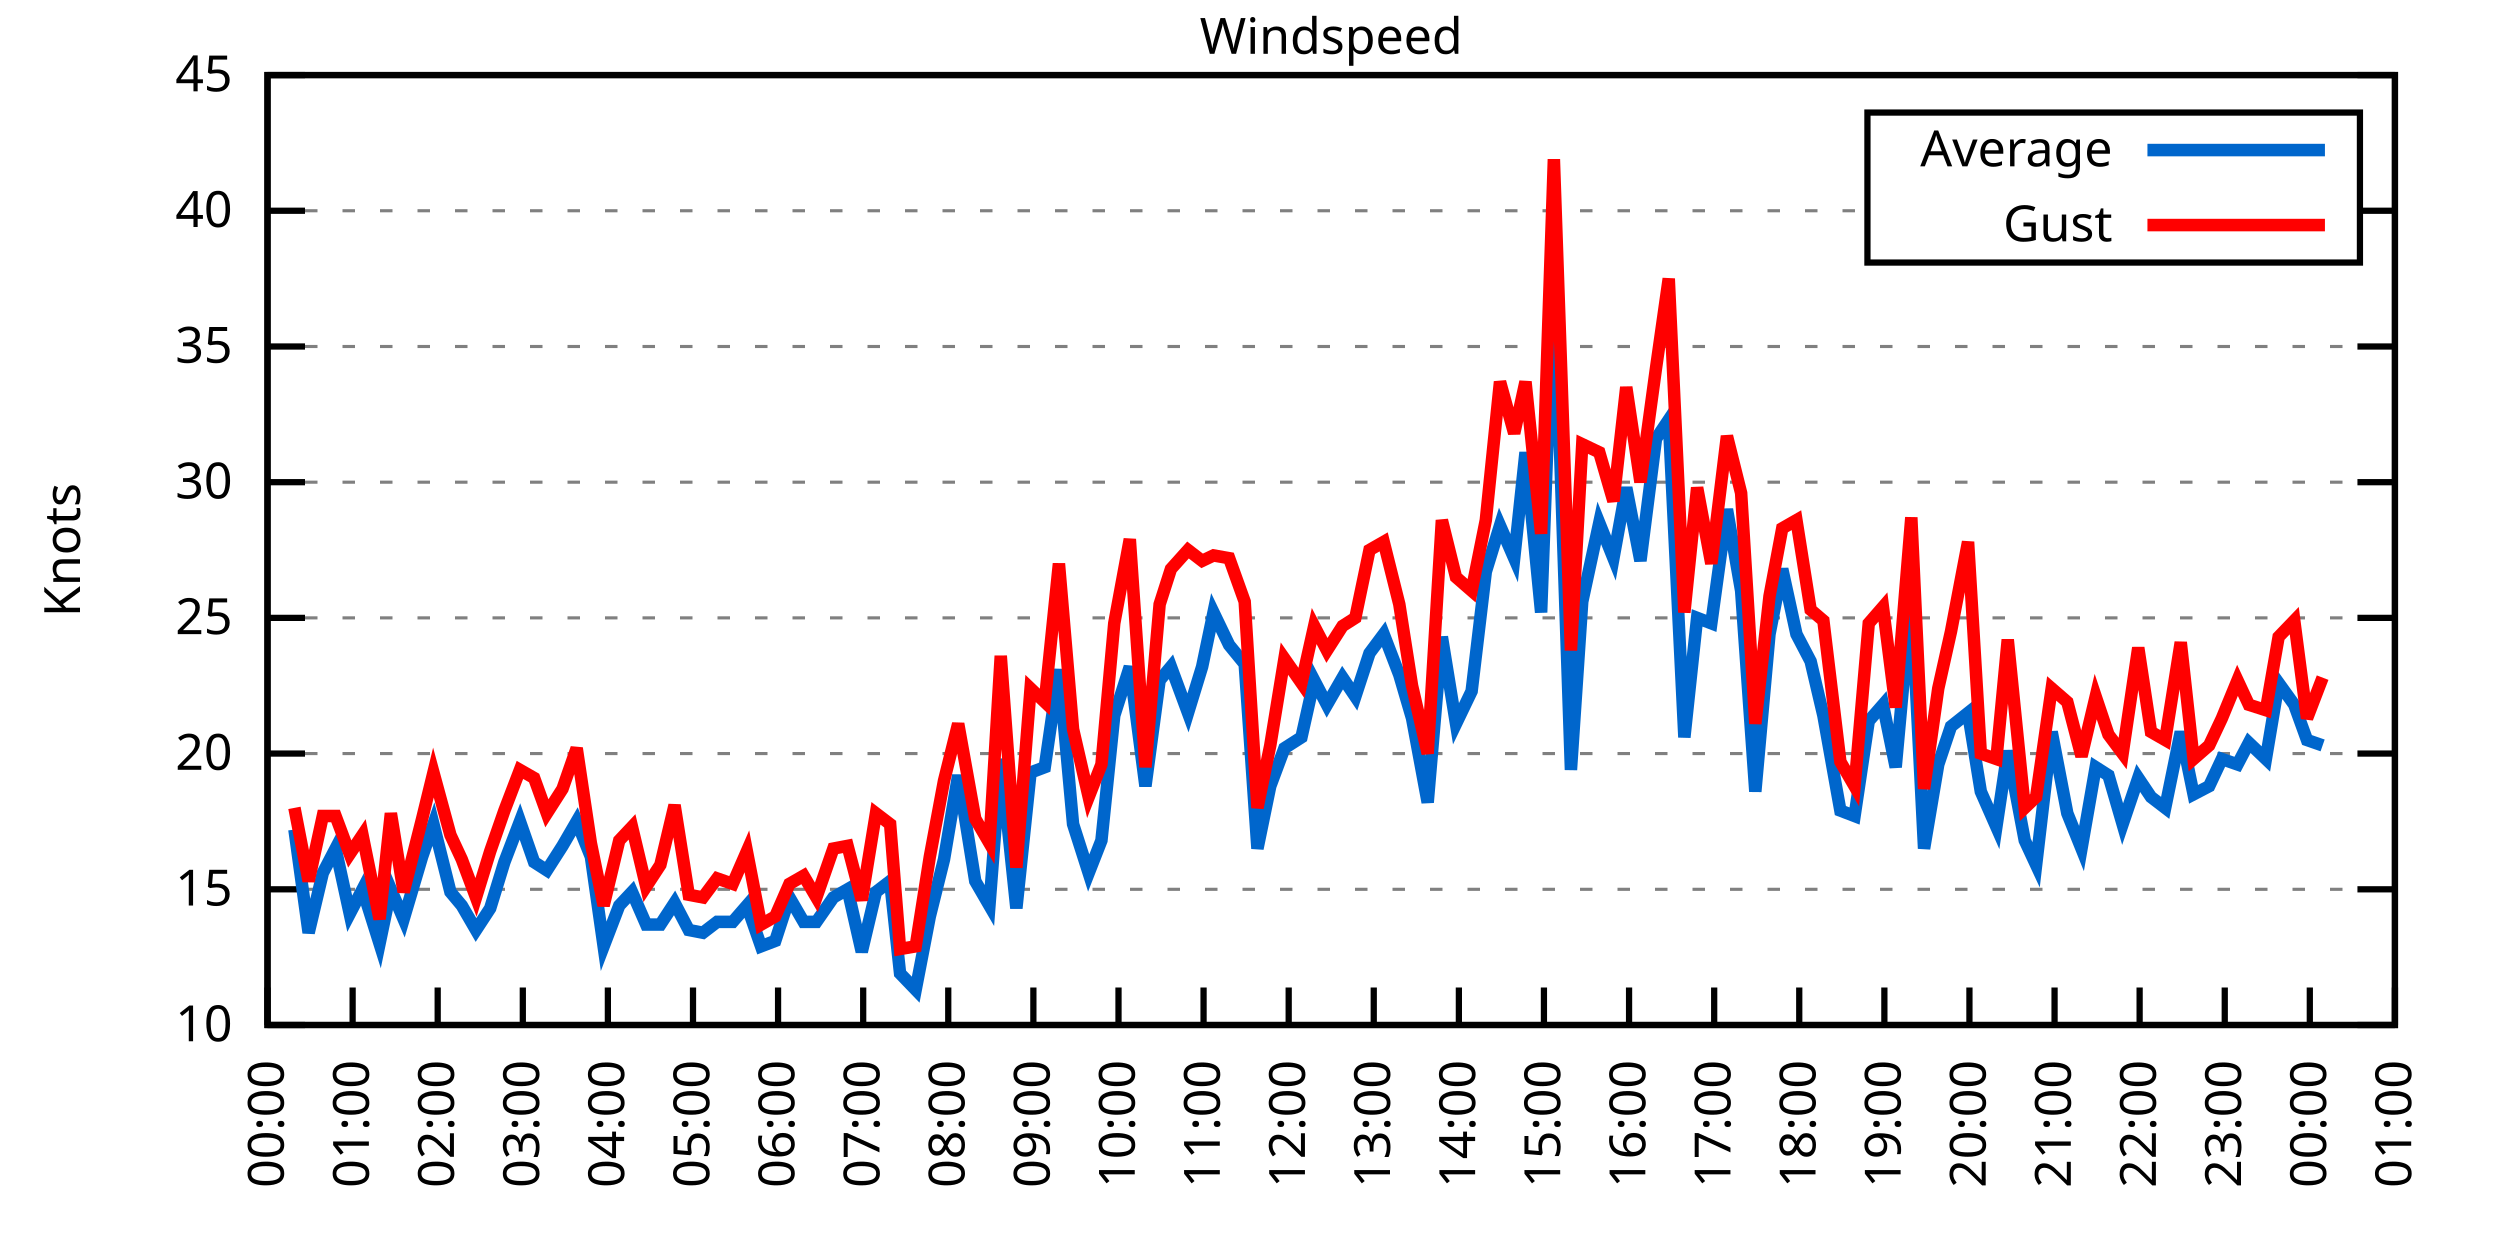
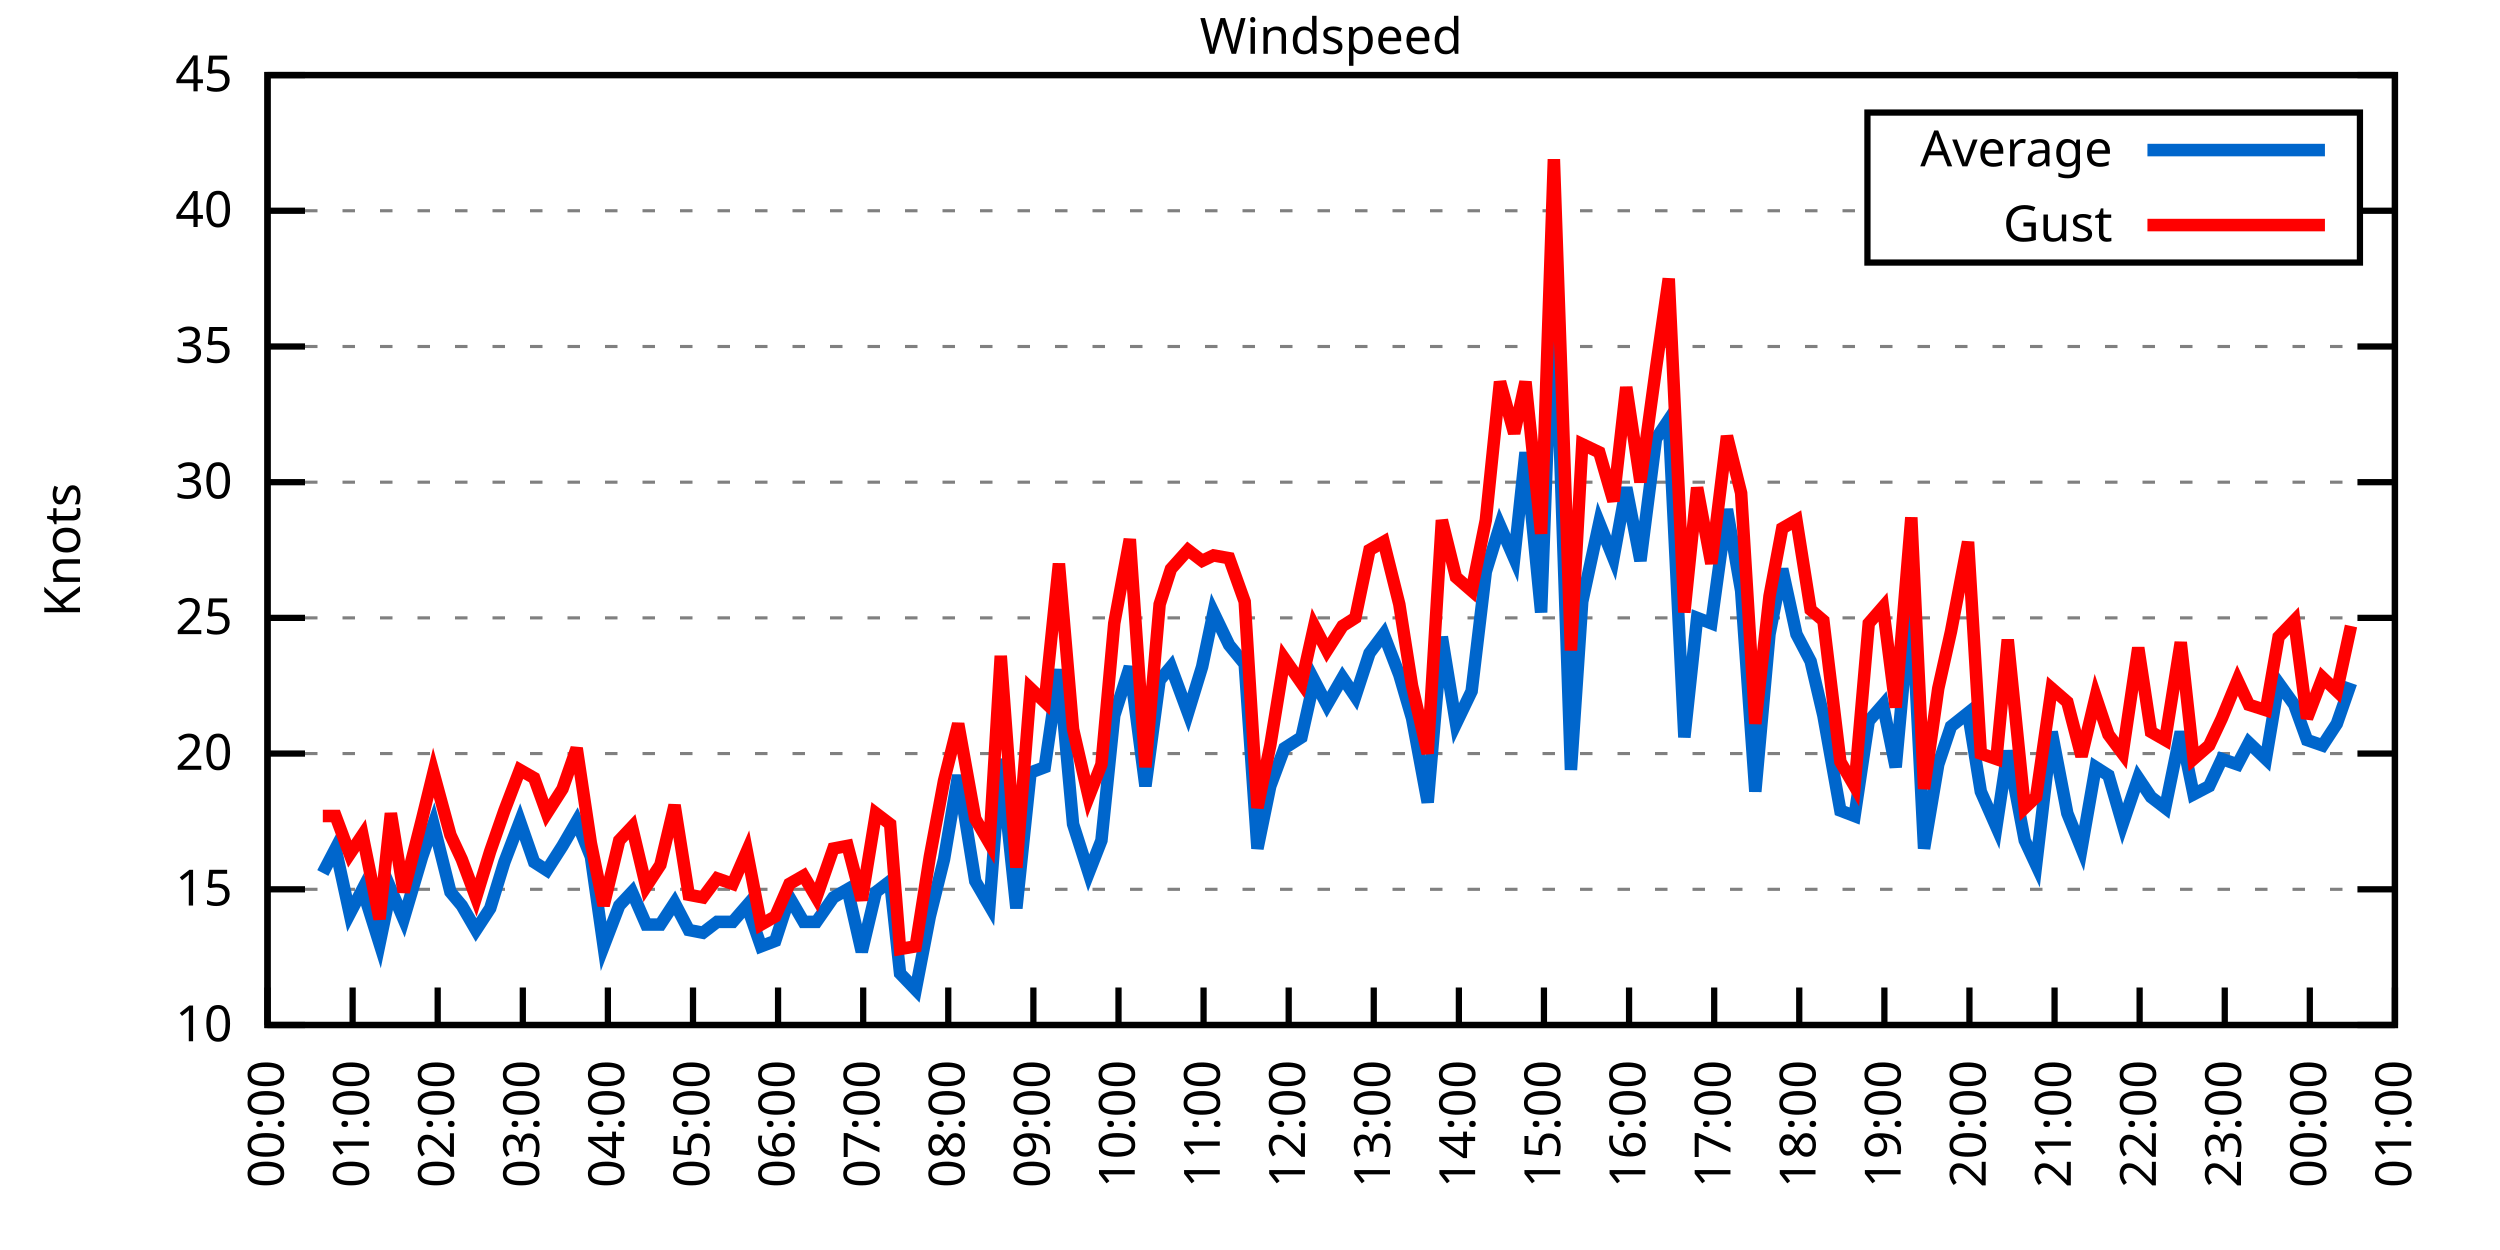
<svg xmlns="http://www.w3.org/2000/svg" xmlns:xlink="http://www.w3.org/1999/xlink" width="400" height="200" viewBox="0 0 400 200">
  <g id="gnuplot_canvas">
    <rect x="0" y="0" width="400" height="200" fill="none" />
    <defs>
      <circle id="gpDot" r="0.5" stroke-width="0.5" stroke="currentColor" />
      <path id="gpPt0" stroke-width="0.333" stroke="currentColor" d="M-1,0 h2 M0,-1 v2" />
      <path id="gpPt1" stroke-width="0.333" stroke="currentColor" d="M-1,-1 L1,1 M1,-1 L-1,1" />
      <path id="gpPt2" stroke-width="0.333" stroke="currentColor" d="M-1,0 L1,0 M0,-1 L0,1 M-1,-1 L1,1 M-1,1 L1,-1" />
      <rect id="gpPt3" stroke-width="0.333" stroke="currentColor" x="-1" y="-1" width="2" height="2" />
      <rect id="gpPt4" stroke-width="0.333" stroke="currentColor" fill="currentColor" x="-1" y="-1" width="2" height="2" />
      <circle id="gpPt5" stroke-width="0.333" stroke="currentColor" cx="0" cy="0" r="1" />
      <use xlink:href="#gpPt5" id="gpPt6" fill="currentColor" stroke="none" />
      <path id="gpPt7" stroke-width="0.333" stroke="currentColor" d="M0,-1.33 L-1.33,0.67 L1.33,0.67 z" />
      <use xlink:href="#gpPt7" id="gpPt8" fill="currentColor" stroke="none" />
      <use xlink:href="#gpPt7" id="gpPt9" stroke="currentColor" transform="rotate(180)" />
      <use xlink:href="#gpPt9" id="gpPt10" fill="currentColor" stroke="none" />
      <use xlink:href="#gpPt3" id="gpPt11" stroke="currentColor" transform="rotate(45)" />
      <use xlink:href="#gpPt11" id="gpPt12" fill="currentColor" stroke="none" />
      <path id="gpPt13" stroke-width="0.333" stroke="currentColor" d="M0,1.330 L1.265,0.411 L0.782,-1.067 L-0.782,-1.076 L-1.265,0.411 z" />
      <use xlink:href="#gpPt13" id="gpPt14" fill="currentColor" stroke="none" />
      <filter id="textbox" filterUnits="objectBoundingBox" x="0" y="0" height="1" width="1">
        <feFlood flood-color="white" flood-opacity="1" result="bgnd" />
        <feComposite in="SourceGraphic" in2="bgnd" operator="atop" />
      </filter>
      <filter id="greybox" filterUnits="objectBoundingBox" x="0" y="0" height="1" width="1">
        <feFlood flood-color="lightgrey" flood-opacity="1" result="grey" />
        <feComposite in="SourceGraphic" in2="grey" operator="atop" />
      </filter>
    </defs>
    <g fill="none" color="white" stroke="currentColor" stroke-width="1.00" stroke-linecap="butt" stroke-linejoin="miter">
</g>
    <g fill="none" color="black" stroke="currentColor" stroke-width="1.00" stroke-linecap="butt" stroke-linejoin="miter">
      <g stroke="none" shape-rendering="crispEdges">
        <polygon fill="rgb(255, 255, 255)" points="42.80,164.00 383.18,164.00 383.18,12.02 42.80,12.02 " />
      </g>
    </g>
    <g fill="none" color="black" stroke="currentColor" stroke-width="1.00" stroke-linecap="butt" stroke-linejoin="miter">
</g>
    <g fill="none" color="black" stroke="black" stroke-width="0.50" stroke-linecap="butt" stroke-linejoin="miter">
</g>
    <g fill="none" color="gray" stroke="currentColor" stroke-width="0.50" stroke-linecap="butt" stroke-linejoin="miter">
      <path stroke="gray" stroke-dasharray="2,4" class="gridline" d="M42.80,164.00 L383.19,164.00  " />
    </g>
    <g fill="none" color="gray" stroke="gray" stroke-width="1.00" stroke-linecap="butt" stroke-linejoin="miter">
</g>
    <g fill="none" color="black" stroke="currentColor" stroke-width="1.00" stroke-linecap="butt" stroke-linejoin="miter">
      <path stroke="black" d="M42.80,164.00 L48.80,164.00 M383.19,164.00 L377.19,164.00  " />
      <g transform="translate(37.20,166.60)" stroke="none" fill="black" font-family="Sans" font-size="8.00" text-anchor="end">
        <text>
          <tspan font-family="Sans"> 10</tspan>
        </text>
      </g>
    </g>
    <g fill="none" color="black" stroke="currentColor" stroke-width="1.00" stroke-linecap="butt" stroke-linejoin="miter">
</g>
    <g fill="none" color="black" stroke="black" stroke-width="0.50" stroke-linecap="butt" stroke-linejoin="miter">
</g>
    <g fill="none" color="gray" stroke="currentColor" stroke-width="0.50" stroke-linecap="butt" stroke-linejoin="miter">
      <path stroke="gray" stroke-dasharray="2,4" class="gridline" d="M42.80,142.29 L383.19,142.29  " />
    </g>
    <g fill="none" color="gray" stroke="gray" stroke-width="1.00" stroke-linecap="butt" stroke-linejoin="miter">
</g>
    <g fill="none" color="black" stroke="currentColor" stroke-width="1.00" stroke-linecap="butt" stroke-linejoin="miter">
      <path stroke="black" d="M42.80,142.29 L48.80,142.29 M383.19,142.29 L377.19,142.29  " />
      <g transform="translate(37.20,144.89)" stroke="none" fill="black" font-family="Sans" font-size="8.00" text-anchor="end">
        <text>
          <tspan font-family="Sans"> 15</tspan>
        </text>
      </g>
    </g>
    <g fill="none" color="black" stroke="currentColor" stroke-width="1.00" stroke-linecap="butt" stroke-linejoin="miter">
</g>
    <g fill="none" color="black" stroke="black" stroke-width="0.50" stroke-linecap="butt" stroke-linejoin="miter">
</g>
    <g fill="none" color="gray" stroke="currentColor" stroke-width="0.50" stroke-linecap="butt" stroke-linejoin="miter">
      <path stroke="gray" stroke-dasharray="2,4" class="gridline" d="M42.80,120.57 L383.19,120.57  " />
    </g>
    <g fill="none" color="gray" stroke="gray" stroke-width="1.00" stroke-linecap="butt" stroke-linejoin="miter">
</g>
    <g fill="none" color="black" stroke="currentColor" stroke-width="1.00" stroke-linecap="butt" stroke-linejoin="miter">
      <path stroke="black" d="M42.80,120.57 L48.80,120.57 M383.19,120.57 L377.19,120.57  " />
      <g transform="translate(37.20,123.17)" stroke="none" fill="black" font-family="Sans" font-size="8.00" text-anchor="end">
        <text>
          <tspan font-family="Sans"> 20</tspan>
        </text>
      </g>
    </g>
    <g fill="none" color="black" stroke="currentColor" stroke-width="1.00" stroke-linecap="butt" stroke-linejoin="miter">
</g>
    <g fill="none" color="black" stroke="black" stroke-width="0.50" stroke-linecap="butt" stroke-linejoin="miter">
</g>
    <g fill="none" color="gray" stroke="currentColor" stroke-width="0.50" stroke-linecap="butt" stroke-linejoin="miter">
      <path stroke="gray" stroke-dasharray="2,4" class="gridline" d="M42.80,98.86 L383.19,98.86  " />
    </g>
    <g fill="none" color="gray" stroke="gray" stroke-width="1.00" stroke-linecap="butt" stroke-linejoin="miter">
</g>
    <g fill="none" color="black" stroke="currentColor" stroke-width="1.00" stroke-linecap="butt" stroke-linejoin="miter">
      <path stroke="black" d="M42.80,98.86 L48.80,98.86 M383.19,98.86 L377.19,98.86  " />
      <g transform="translate(37.20,101.46)" stroke="none" fill="black" font-family="Sans" font-size="8.00" text-anchor="end">
        <text>
          <tspan font-family="Sans"> 25</tspan>
        </text>
      </g>
    </g>
    <g fill="none" color="black" stroke="currentColor" stroke-width="1.00" stroke-linecap="butt" stroke-linejoin="miter">
</g>
    <g fill="none" color="black" stroke="black" stroke-width="0.50" stroke-linecap="butt" stroke-linejoin="miter">
</g>
    <g fill="none" color="gray" stroke="currentColor" stroke-width="0.50" stroke-linecap="butt" stroke-linejoin="miter">
      <path stroke="gray" stroke-dasharray="2,4" class="gridline" d="M42.80,77.15 L383.19,77.15  " />
    </g>
    <g fill="none" color="gray" stroke="gray" stroke-width="1.00" stroke-linecap="butt" stroke-linejoin="miter">
</g>
    <g fill="none" color="black" stroke="currentColor" stroke-width="1.00" stroke-linecap="butt" stroke-linejoin="miter">
      <path stroke="black" d="M42.80,77.15 L48.80,77.15 M383.19,77.15 L377.19,77.15  " />
      <g transform="translate(37.20,79.75)" stroke="none" fill="black" font-family="Sans" font-size="8.00" text-anchor="end">
        <text>
          <tspan font-family="Sans"> 30</tspan>
        </text>
      </g>
    </g>
    <g fill="none" color="black" stroke="currentColor" stroke-width="1.00" stroke-linecap="butt" stroke-linejoin="miter">
</g>
    <g fill="none" color="black" stroke="black" stroke-width="0.50" stroke-linecap="butt" stroke-linejoin="miter">
</g>
    <g fill="none" color="gray" stroke="currentColor" stroke-width="0.50" stroke-linecap="butt" stroke-linejoin="miter">
      <path stroke="gray" stroke-dasharray="2,4" class="gridline" d="M42.80,55.44 L383.19,55.44  " />
    </g>
    <g fill="none" color="gray" stroke="gray" stroke-width="1.00" stroke-linecap="butt" stroke-linejoin="miter">
</g>
    <g fill="none" color="black" stroke="currentColor" stroke-width="1.00" stroke-linecap="butt" stroke-linejoin="miter">
      <path stroke="black" d="M42.80,55.44 L48.80,55.44 M383.19,55.44 L377.19,55.44  " />
      <g transform="translate(37.20,58.04)" stroke="none" fill="black" font-family="Sans" font-size="8.00" text-anchor="end">
        <text>
          <tspan font-family="Sans"> 35</tspan>
        </text>
      </g>
    </g>
    <g fill="none" color="black" stroke="currentColor" stroke-width="1.00" stroke-linecap="butt" stroke-linejoin="miter">
</g>
    <g fill="none" color="black" stroke="black" stroke-width="0.50" stroke-linecap="butt" stroke-linejoin="miter">
</g>
    <g fill="none" color="gray" stroke="currentColor" stroke-width="0.50" stroke-linecap="butt" stroke-linejoin="miter">
      <path stroke="gray" stroke-dasharray="2,4" class="gridline" d="M42.80,33.72 L298.79,33.72 M377.59,33.72 L383.19,33.72  " />
    </g>
    <g fill="none" color="gray" stroke="gray" stroke-width="1.00" stroke-linecap="butt" stroke-linejoin="miter">
</g>
    <g fill="none" color="black" stroke="currentColor" stroke-width="1.00" stroke-linecap="butt" stroke-linejoin="miter">
      <path stroke="black" d="M42.80,33.72 L48.80,33.72 M383.19,33.72 L377.19,33.72  " />
      <g transform="translate(37.20,36.32)" stroke="none" fill="black" font-family="Sans" font-size="8.00" text-anchor="end">
        <text>
          <tspan font-family="Sans"> 40</tspan>
        </text>
      </g>
    </g>
    <g fill="none" color="black" stroke="currentColor" stroke-width="1.00" stroke-linecap="butt" stroke-linejoin="miter">
</g>
    <g fill="none" color="black" stroke="black" stroke-width="0.50" stroke-linecap="butt" stroke-linejoin="miter">
</g>
    <g fill="none" color="gray" stroke="currentColor" stroke-width="0.50" stroke-linecap="butt" stroke-linejoin="miter">
      <path stroke="gray" stroke-dasharray="2,4" class="gridline" d="M42.80,12.01 L383.19,12.01  " />
    </g>
    <g fill="none" color="gray" stroke="gray" stroke-width="1.00" stroke-linecap="butt" stroke-linejoin="miter">
</g>
    <g fill="none" color="black" stroke="currentColor" stroke-width="1.00" stroke-linecap="butt" stroke-linejoin="miter">
      <path stroke="black" d="M42.80,12.01 L48.80,12.01 M383.19,12.01 L377.19,12.01  " />
      <g transform="translate(37.20,14.61)" stroke="none" fill="black" font-family="Sans" font-size="8.00" text-anchor="end">
        <text>
          <tspan font-family="Sans"> 45</tspan>
        </text>
      </g>
    </g>
    <g fill="none" color="black" stroke="currentColor" stroke-width="1.00" stroke-linecap="butt" stroke-linejoin="miter">
      <path stroke="black" d="M42.80,164.00 L42.80,158.00  " />
      <g transform="translate(45.40,169.60) rotate(270.00)" stroke="none" fill="black" font-family="Sans" font-size="8.00" text-anchor="end">
        <text>
          <tspan font-family="Sans">00:00</tspan>
        </text>
      </g>
    </g>
    <g fill="none" color="black" stroke="currentColor" stroke-width="1.00" stroke-linecap="butt" stroke-linejoin="miter">
      <path stroke="black" d="M56.42,164.00 L56.42,158.00  " />
      <g transform="translate(59.02,169.60) rotate(270.00)" stroke="none" fill="black" font-family="Sans" font-size="8.00" text-anchor="end">
        <text>
          <tspan font-family="Sans">01:00</tspan>
        </text>
      </g>
    </g>
    <g fill="none" color="black" stroke="currentColor" stroke-width="1.00" stroke-linecap="butt" stroke-linejoin="miter">
      <path stroke="black" d="M70.03,164.00 L70.03,158.00  " />
      <g transform="translate(72.63,169.60) rotate(270.00)" stroke="none" fill="black" font-family="Sans" font-size="8.00" text-anchor="end">
        <text>
          <tspan font-family="Sans">02:00</tspan>
        </text>
      </g>
    </g>
    <g fill="none" color="black" stroke="currentColor" stroke-width="1.00" stroke-linecap="butt" stroke-linejoin="miter">
      <path stroke="black" d="M83.65,164.00 L83.65,158.00  " />
      <g transform="translate(86.25,169.60) rotate(270.00)" stroke="none" fill="black" font-family="Sans" font-size="8.00" text-anchor="end">
        <text>
          <tspan font-family="Sans">03:00</tspan>
        </text>
      </g>
    </g>
    <g fill="none" color="black" stroke="currentColor" stroke-width="1.00" stroke-linecap="butt" stroke-linejoin="miter">
      <path stroke="black" d="M97.26,164.00 L97.26,158.00  " />
      <g transform="translate(99.86,169.60) rotate(270.00)" stroke="none" fill="black" font-family="Sans" font-size="8.00" text-anchor="end">
        <text>
          <tspan font-family="Sans">04:00</tspan>
        </text>
      </g>
    </g>
    <g fill="none" color="black" stroke="currentColor" stroke-width="1.00" stroke-linecap="butt" stroke-linejoin="miter">
      <path stroke="black" d="M110.88,164.00 L110.88,158.00  " />
      <g transform="translate(113.48,169.60) rotate(270.00)" stroke="none" fill="black" font-family="Sans" font-size="8.00" text-anchor="end">
        <text>
          <tspan font-family="Sans">05:00</tspan>
        </text>
      </g>
    </g>
    <g fill="none" color="black" stroke="currentColor" stroke-width="1.00" stroke-linecap="butt" stroke-linejoin="miter">
      <path stroke="black" d="M124.49,164.00 L124.49,158.00  " />
      <g transform="translate(127.09,169.60) rotate(270.00)" stroke="none" fill="black" font-family="Sans" font-size="8.00" text-anchor="end">
        <text>
          <tspan font-family="Sans">06:00</tspan>
        </text>
      </g>
    </g>
    <g fill="none" color="black" stroke="currentColor" stroke-width="1.00" stroke-linecap="butt" stroke-linejoin="miter">
      <path stroke="black" d="M138.11,164.00 L138.11,158.00  " />
      <g transform="translate(140.71,169.60) rotate(270.00)" stroke="none" fill="black" font-family="Sans" font-size="8.00" text-anchor="end">
        <text>
          <tspan font-family="Sans">07:00</tspan>
        </text>
      </g>
    </g>
    <g fill="none" color="black" stroke="currentColor" stroke-width="1.00" stroke-linecap="butt" stroke-linejoin="miter">
      <path stroke="black" d="M151.72,164.00 L151.72,158.00  " />
      <g transform="translate(154.32,169.60) rotate(270.00)" stroke="none" fill="black" font-family="Sans" font-size="8.00" text-anchor="end">
        <text>
          <tspan font-family="Sans">08:00</tspan>
        </text>
      </g>
    </g>
    <g fill="none" color="black" stroke="currentColor" stroke-width="1.00" stroke-linecap="butt" stroke-linejoin="miter">
      <path stroke="black" d="M165.34,164.00 L165.34,158.00  " />
      <g transform="translate(167.94,169.60) rotate(270.00)" stroke="none" fill="black" font-family="Sans" font-size="8.00" text-anchor="end">
        <text>
          <tspan font-family="Sans">09:00</tspan>
        </text>
      </g>
    </g>
    <g fill="none" color="black" stroke="currentColor" stroke-width="1.00" stroke-linecap="butt" stroke-linejoin="miter">
      <path stroke="black" d="M178.96,164.00 L178.96,158.00  " />
      <g transform="translate(181.56,169.60) rotate(270.00)" stroke="none" fill="black" font-family="Sans" font-size="8.00" text-anchor="end">
        <text>
          <tspan font-family="Sans">10:00</tspan>
        </text>
      </g>
    </g>
    <g fill="none" color="black" stroke="currentColor" stroke-width="1.00" stroke-linecap="butt" stroke-linejoin="miter">
      <path stroke="black" d="M192.57,164.00 L192.57,158.00  " />
      <g transform="translate(195.17,169.60) rotate(270.00)" stroke="none" fill="black" font-family="Sans" font-size="8.00" text-anchor="end">
        <text>
          <tspan font-family="Sans">11:00</tspan>
        </text>
      </g>
    </g>
    <g fill="none" color="black" stroke="currentColor" stroke-width="1.00" stroke-linecap="butt" stroke-linejoin="miter">
      <path stroke="black" d="M206.19,164.00 L206.19,158.00  " />
      <g transform="translate(208.79,169.60) rotate(270.00)" stroke="none" fill="black" font-family="Sans" font-size="8.00" text-anchor="end">
        <text>
          <tspan font-family="Sans">12:00</tspan>
        </text>
      </g>
    </g>
    <g fill="none" color="black" stroke="currentColor" stroke-width="1.00" stroke-linecap="butt" stroke-linejoin="miter">
      <path stroke="black" d="M219.80,164.00 L219.80,158.00  " />
      <g transform="translate(222.40,169.60) rotate(270.00)" stroke="none" fill="black" font-family="Sans" font-size="8.00" text-anchor="end">
        <text>
          <tspan font-family="Sans">13:00</tspan>
        </text>
      </g>
    </g>
    <g fill="none" color="black" stroke="currentColor" stroke-width="1.00" stroke-linecap="butt" stroke-linejoin="miter">
      <path stroke="black" d="M233.42,164.00 L233.42,158.00  " />
      <g transform="translate(236.02,169.60) rotate(270.00)" stroke="none" fill="black" font-family="Sans" font-size="8.00" text-anchor="end">
        <text>
          <tspan font-family="Sans">14:00</tspan>
        </text>
      </g>
    </g>
    <g fill="none" color="black" stroke="currentColor" stroke-width="1.00" stroke-linecap="butt" stroke-linejoin="miter">
      <path stroke="black" d="M247.03,164.00 L247.03,158.00  " />
      <g transform="translate(249.63,169.60) rotate(270.00)" stroke="none" fill="black" font-family="Sans" font-size="8.00" text-anchor="end">
        <text>
          <tspan font-family="Sans">15:00</tspan>
        </text>
      </g>
    </g>
    <g fill="none" color="black" stroke="currentColor" stroke-width="1.00" stroke-linecap="butt" stroke-linejoin="miter">
      <path stroke="black" d="M260.65,164.00 L260.65,158.00  " />
      <g transform="translate(263.25,169.60) rotate(270.00)" stroke="none" fill="black" font-family="Sans" font-size="8.00" text-anchor="end">
        <text>
          <tspan font-family="Sans">16:00</tspan>
        </text>
      </g>
    </g>
    <g fill="none" color="black" stroke="currentColor" stroke-width="1.00" stroke-linecap="butt" stroke-linejoin="miter">
      <path stroke="black" d="M274.27,164.00 L274.27,158.00  " />
      <g transform="translate(276.87,169.60) rotate(270.00)" stroke="none" fill="black" font-family="Sans" font-size="8.00" text-anchor="end">
        <text>
          <tspan font-family="Sans">17:00</tspan>
        </text>
      </g>
    </g>
    <g fill="none" color="black" stroke="currentColor" stroke-width="1.00" stroke-linecap="butt" stroke-linejoin="miter">
      <path stroke="black" d="M287.88,164.00 L287.88,158.00  " />
      <g transform="translate(290.48,169.60) rotate(270.00)" stroke="none" fill="black" font-family="Sans" font-size="8.00" text-anchor="end">
        <text>
          <tspan font-family="Sans">18:00</tspan>
        </text>
      </g>
    </g>
    <g fill="none" color="black" stroke="currentColor" stroke-width="1.00" stroke-linecap="butt" stroke-linejoin="miter">
      <path stroke="black" d="M301.50,164.00 L301.50,158.00  " />
      <g transform="translate(304.10,169.60) rotate(270.00)" stroke="none" fill="black" font-family="Sans" font-size="8.00" text-anchor="end">
        <text>
          <tspan font-family="Sans">19:00</tspan>
        </text>
      </g>
    </g>
    <g fill="none" color="black" stroke="currentColor" stroke-width="1.00" stroke-linecap="butt" stroke-linejoin="miter">
      <path stroke="black" d="M315.11,164.00 L315.11,158.00  " />
      <g transform="translate(317.71,169.60) rotate(270.00)" stroke="none" fill="black" font-family="Sans" font-size="8.00" text-anchor="end">
        <text>
          <tspan font-family="Sans">20:00</tspan>
        </text>
      </g>
    </g>
    <g fill="none" color="black" stroke="currentColor" stroke-width="1.00" stroke-linecap="butt" stroke-linejoin="miter">
      <path stroke="black" d="M328.73,164.00 L328.73,158.00  " />
      <g transform="translate(331.33,169.60) rotate(270.00)" stroke="none" fill="black" font-family="Sans" font-size="8.00" text-anchor="end">
        <text>
          <tspan font-family="Sans">21:00</tspan>
        </text>
      </g>
    </g>
    <g fill="none" color="black" stroke="currentColor" stroke-width="1.00" stroke-linecap="butt" stroke-linejoin="miter">
      <path stroke="black" d="M342.34,164.00 L342.34,158.00  " />
      <g transform="translate(344.94,169.60) rotate(270.00)" stroke="none" fill="black" font-family="Sans" font-size="8.00" text-anchor="end">
        <text>
          <tspan font-family="Sans">22:00</tspan>
        </text>
      </g>
    </g>
    <g fill="none" color="black" stroke="currentColor" stroke-width="1.00" stroke-linecap="butt" stroke-linejoin="miter">
      <path stroke="black" d="M355.96,164.00 L355.96,158.00  " />
      <g transform="translate(358.56,169.60) rotate(270.00)" stroke="none" fill="black" font-family="Sans" font-size="8.00" text-anchor="end">
        <text>
          <tspan font-family="Sans">23:00</tspan>
        </text>
      </g>
    </g>
    <g fill="none" color="black" stroke="currentColor" stroke-width="1.00" stroke-linecap="butt" stroke-linejoin="miter">
      <path stroke="black" d="M369.57,164.00 L369.57,158.00  " />
      <g transform="translate(372.17,169.60) rotate(270.00)" stroke="none" fill="black" font-family="Sans" font-size="8.00" text-anchor="end">
        <text>
          <tspan font-family="Sans">00:00</tspan>
        </text>
      </g>
    </g>
    <g fill="none" color="black" stroke="currentColor" stroke-width="1.00" stroke-linecap="butt" stroke-linejoin="miter">
      <path stroke="black" d="M383.19,164.00 L383.19,158.00  " />
      <g transform="translate(385.79,169.60) rotate(270.00)" stroke="none" fill="black" font-family="Sans" font-size="8.00" text-anchor="end">
        <text>
          <tspan font-family="Sans">01:00</tspan>
        </text>
      </g>
    </g>
    <g fill="none" color="black" stroke="currentColor" stroke-width="1.00" stroke-linecap="butt" stroke-linejoin="miter">
</g>
    <g fill="none" color="black" stroke="currentColor" stroke-width="1.00" stroke-linecap="butt" stroke-linejoin="miter">
      <path stroke="black" d="M42.80,12.01 L42.80,164.00 L383.19,164.00 L383.19,12.01 L42.80,12.01 Z  " />
    </g>
    <g fill="none" color="black" stroke="currentColor" stroke-width="1.00" stroke-linecap="butt" stroke-linejoin="miter">
</g>
    <g fill="none" color="black" stroke="currentColor" stroke-width="1.00" stroke-linecap="butt" stroke-linejoin="miter">
      <path stroke="black" d="M298.79,42.01 L298.79,18.01 L377.59,18.01 L377.59,42.01 L298.79,42.01 Z  " />
    </g>
    <g id="Windspeed_plot_1">
      <g fill="none" color="white" stroke="black" stroke-width="2.00" stroke-linecap="butt" stroke-linejoin="miter">
</g>
      <g fill="none" color="black" stroke="currentColor" stroke-width="2.00" stroke-linecap="butt" stroke-linejoin="miter">
        <g transform="translate(337.99,26.61)" stroke="none" fill="black" font-family="Sans" font-size="8.00" text-anchor="end">
          <text>
            <tspan font-family="Sans">Average</tspan>
          </text>
        </g>
      </g>
      <g fill="none" color="black" stroke="currentColor" stroke-width="2.00" stroke-linecap="butt" stroke-linejoin="miter">
-         <path stroke="rgb(  0, 102, 204)" d="M343.59,24.01 L371.99,24.01 M47.11,132.73 L49.38,149.24 L51.65,139.68 L53.69,135.77 L55.96,146.20 L58.00,142.29   L60.73,150.97 L62.54,142.29 L64.58,147.06 L67.54,137.08 L69.35,131.86 L72.07,142.72 L73.89,144.89 L76.16,148.80   L78.43,145.33 L80.70,137.94 L83.19,131.43 L85.46,137.94 L87.50,139.25 L90.00,135.34 L92.27,131.43 L94.54,137.08   L96.58,151.41 L99.08,144.89 L101.12,142.72 L103.39,147.93 L105.66,147.93 L107.93,144.46 L110.20,148.80 L112.47,149.24   L114.74,147.50 L117.23,147.50 L119.50,144.89 L121.77,151.41 L124.04,150.54 L126.31,143.59 L128.58,147.50 L130.62,147.50   L133.34,143.59 L135.61,142.29 L137.88,152.28 L140.15,142.72 L142.42,140.98 L144.01,155.75 L146.51,158.35 L148.77,146.63   L151.04,137.51 L153.31,124.05 L156.04,140.98 L158.31,144.89 L160.12,121.44 L162.62,145.33 L164.89,123.61 L167.16,122.75   L169.43,107.11 L171.69,131.86 L174.19,139.68 L176.23,134.47 L178.28,114.49 L180.77,106.68 L183.27,125.79 L185.54,108.85   L187.35,106.68 L190.08,114.06 L192.34,106.68 L194.16,97.99 L196.66,103.20 L199.15,106.24 L201.19,135.77 L203.24,125.79   L205.51,119.71 L208.23,117.97 L210.27,108.85 L212.31,112.76 L214.81,108.42 L216.85,111.45 L219.12,104.51 L221.39,101.47   L223.89,107.98 L225.93,114.93 L228.43,128.39 L230.70,101.90 L232.96,115.80 L235.46,110.59 L237.73,91.48 L240.00,84.10   L242.27,89.31 L244.08,72.37 L246.58,97.99 L248.62,43.28 L251.35,123.18 L253.16,96.26 L255.88,83.66 L258.15,89.31   L260.20,78.02 L262.47,89.74 L264.96,70.20 L267.00,67.16 L269.50,117.97 L271.54,98.86 L273.81,99.73 L276.31,81.49   L278.58,94.52 L280.85,126.65 L283.12,101.47 L285.16,91.04 L287.43,101.47 L289.70,105.81 L291.74,114.49 L294.46,129.69   L296.73,130.56 L299.00,115.36 L301.27,112.76 L303.31,122.75 L305.81,95.39 L307.85,135.77 L310.12,122.31 L312.16,116.23   L314.89,114.06 L316.93,126.65 L319.42,132.30 L321.24,120.14 L323.96,134.47 L325.78,138.38 L328.27,117.10 L330.77,130.13   L333.04,135.77 L335.31,122.75 L337.35,124.05 L339.62,131.86 L342.12,124.48 L344.16,127.52 L346.43,129.26 L348.92,117.10   L350.97,127.09 L353.46,125.79 L355.50,121.44 L358.00,122.31 L359.82,118.84 L362.54,121.44 L364.58,109.28 L367.08,112.76   L369.12,118.40 L371.62,119.27  " />
+         <path stroke="rgb(  0, 102, 204)" d="M343.59,24.01 L371.99,24.01 M51.65,139.68 L53.69,135.77 L55.96,146.20 L58.00,142.29 L60.73,150.97 L62.54,142.29   L64.58,147.06 L67.54,137.08 L69.35,131.86 L72.07,142.72 L73.89,144.89 L76.16,148.80 L78.43,145.33 L80.70,137.94   L83.19,131.43 L85.46,137.94 L87.50,139.25 L90.00,135.34 L92.27,131.43 L94.54,137.08 L96.58,151.41 L99.08,144.89   L101.12,142.72 L103.39,147.93 L105.66,147.93 L107.93,144.46 L110.20,148.80 L112.47,149.24 L114.74,147.50 L117.23,147.50   L119.50,144.89 L121.77,151.41 L124.04,150.54 L126.31,143.59 L128.58,147.50 L130.62,147.50 L133.34,143.59 L135.61,142.29   L137.88,152.28 L140.15,142.72 L142.42,140.98 L144.01,155.75 L146.51,158.35 L148.77,146.63 L151.04,137.51 L153.31,124.05   L156.04,140.98 L158.31,144.89 L160.12,121.44 L162.62,145.33 L164.89,123.61 L167.16,122.75 L169.43,107.11 L171.69,131.86   L174.19,139.68 L176.23,134.47 L178.28,114.49 L180.77,106.68 L183.27,125.79 L185.54,108.85 L187.35,106.68 L190.08,114.06   L192.34,106.68 L194.16,97.99 L196.66,103.20 L199.15,106.24 L201.19,135.77 L203.24,125.79 L205.51,119.71 L208.23,117.97   L210.27,108.85 L212.31,112.76 L214.81,108.42 L216.85,111.45 L219.12,104.51 L221.39,101.47 L223.89,107.98 L225.93,114.93   L228.43,128.39 L230.70,101.90 L232.96,115.80 L235.46,110.59 L237.73,91.48 L240.00,84.10 L242.27,89.31 L244.08,72.37   L246.58,97.99 L248.62,43.28 L251.35,123.18 L253.16,96.26 L255.88,83.66 L258.15,89.31 L260.20,78.02 L262.47,89.74   L264.96,70.20 L267.00,67.16 L269.50,117.97 L271.54,98.86 L273.81,99.73 L276.31,81.49 L278.58,94.52 L280.85,126.65   L283.12,101.47 L285.16,91.04 L287.43,101.47 L289.70,105.81 L291.74,114.49 L294.46,129.69 L296.73,130.56 L299.00,115.36   L301.27,112.76 L303.31,122.75 L305.81,95.39 L307.85,135.77 L310.12,122.31 L312.16,116.23 L314.89,114.06 L316.93,126.65   L319.42,132.30 L321.24,120.14 L323.96,134.47 L325.78,138.38 L328.27,117.10 L330.77,130.13 L333.04,135.77 L335.31,122.75   L337.35,124.05 L339.62,131.86 L342.12,124.48 L344.16,127.52 L346.43,129.26 L348.92,117.10 L350.97,127.09 L353.46,125.79   L355.50,121.44 L358.00,122.31 L359.82,118.84 L362.54,121.44 L364.58,109.28 L367.08,112.76 L369.12,118.40 L371.62,119.27   L373.89,115.80 L376.16,109.28  " />
      </g>
    </g>
    <g id="Windspeed_plot_2">
      <g fill="none" color="black" stroke="currentColor" stroke-width="2.00" stroke-linecap="butt" stroke-linejoin="miter">
        <g transform="translate(337.99,38.61)" stroke="none" fill="black" font-family="Sans" font-size="8.00" text-anchor="end">
          <text>
            <tspan font-family="Sans">Gust</tspan>
          </text>
        </g>
      </g>
      <g fill="none" color="black" stroke="currentColor" stroke-width="2.00" stroke-linecap="butt" stroke-linejoin="miter">
-         <path stroke="rgb(255,   0,   0)" d="M343.59,36.01 L371.99,36.01 M47.11,129.26 L49.38,140.98 L51.65,130.56 L53.69,130.56 L55.96,136.64 L58.00,133.60   L60.73,147.06 L62.54,130.13 L64.58,142.72 L67.54,131.00 L69.35,123.61 L72.07,133.60 L73.89,137.51 L76.16,143.59   L78.43,136.21 L80.70,129.69 L83.19,123.18 L85.46,124.48 L87.50,130.13 L90.00,126.22 L92.27,119.71 L94.54,134.90   L96.58,144.89 L99.08,134.47 L101.12,132.30 L103.39,141.85 L105.66,138.38 L107.93,128.83 L110.20,143.16 L112.47,143.59   L114.74,140.55 L117.23,141.42 L119.50,136.21 L121.77,147.93 L124.04,146.63 L126.31,141.42 L128.58,140.12 L130.62,143.59   L133.34,135.77 L135.61,135.34 L137.88,144.02 L140.15,130.13 L142.42,131.86 L144.01,151.84 L146.51,151.41 L148.77,137.08   L151.04,124.92 L153.31,115.80 L156.04,131.00 L158.31,134.90 L160.12,104.94 L162.62,138.81 L164.89,110.15 L167.16,112.32   L169.43,90.18 L171.69,116.67 L174.19,127.52 L176.23,122.31 L178.28,99.73 L180.77,86.27 L183.27,122.75 L185.54,96.69   L187.35,91.04 L190.08,88.00 L192.34,89.74 L194.16,88.87 L196.66,89.31 L199.15,96.26 L201.19,129.26 L203.24,119.27   L205.51,105.38 L208.23,109.28 L210.27,100.16 L212.31,104.07 L214.81,100.16 L216.85,98.86 L219.12,88.00 L221.39,86.70   L223.89,96.69 L225.93,109.72 L228.43,120.57 L230.70,83.23 L232.96,92.35 L235.46,94.52 L237.73,83.23 L240.00,61.08   L242.27,69.33 L244.08,61.08 L246.58,85.40 L248.62,25.47 L251.35,104.07 L253.16,71.07 L255.88,72.37 L258.15,80.19   L260.20,61.95 L262.47,77.15 L264.96,58.91 L267.00,44.58 L269.50,97.99 L271.54,78.02 L273.81,90.18 L276.31,69.77   L278.58,78.89 L280.85,115.80 L283.12,95.39 L285.16,84.53 L287.43,83.23 L289.70,97.56 L291.74,99.30 L294.46,121.88   L296.73,125.79 L299.00,99.73 L301.27,97.12 L303.31,113.19 L305.81,82.79 L307.85,126.22 L310.12,110.15 L312.16,101.03   L314.89,86.70 L316.93,120.57 L319.42,121.44 L321.24,102.34 L323.96,129.26 L325.78,127.52 L328.27,110.15 L330.77,112.32   L333.04,121.01 L335.31,111.45 L337.35,117.53 L339.62,120.57 L342.12,103.64 L344.16,117.10 L346.43,118.40 L348.92,102.77   L350.97,121.44 L353.46,119.27 L355.50,114.93 L358.00,108.85 L359.82,112.76 L362.54,113.63 L364.58,101.90 L367.08,99.30   L369.12,114.93 L371.62,108.42  " />
+         <path stroke="rgb(255,   0,   0)" d="M343.59,36.01 L371.99,36.01 M51.65,130.56 L53.69,130.56 L55.96,136.64 L58.00,133.60 L60.73,147.06 L62.54,130.13   L64.58,142.72 L67.54,131.00 L69.35,123.61 L72.07,133.60 L73.89,137.51 L76.16,143.59 L78.43,136.21 L80.70,129.69   L83.19,123.18 L85.46,124.48 L87.50,130.13 L90.00,126.22 L92.27,119.71 L94.54,134.90 L96.58,144.89 L99.08,134.47   L101.12,132.30 L103.39,141.85 L105.66,138.38 L107.93,128.83 L110.20,143.16 L112.47,143.59 L114.74,140.55 L117.23,141.42   L119.50,136.21 L121.77,147.93 L124.04,146.63 L126.31,141.42 L128.58,140.12 L130.62,143.59 L133.34,135.77 L135.61,135.34   L137.88,144.02 L140.15,130.13 L142.42,131.86 L144.01,151.84 L146.51,151.41 L148.77,137.08 L151.04,124.92 L153.31,115.80   L156.04,131.00 L158.31,134.90 L160.12,104.94 L162.62,138.81 L164.89,110.15 L167.16,112.32 L169.43,90.18 L171.69,116.67   L174.19,127.52 L176.23,122.31 L178.28,99.73 L180.77,86.27 L183.27,122.75 L185.54,96.69 L187.35,91.04 L190.08,88.00   L192.34,89.74 L194.16,88.87 L196.66,89.31 L199.15,96.26 L201.19,129.26 L203.24,119.27 L205.51,105.38 L208.23,109.28   L210.27,100.16 L212.31,104.07 L214.81,100.16 L216.85,98.86 L219.12,88.00 L221.39,86.70 L223.89,96.69 L225.93,109.72   L228.43,120.57 L230.70,83.23 L232.96,92.35 L235.46,94.52 L237.73,83.23 L240.00,61.08 L242.27,69.33 L244.08,61.08   L246.58,85.40 L248.62,25.47 L251.35,104.07 L253.16,71.07 L255.88,72.37 L258.15,80.19 L260.20,61.95 L262.47,77.15   L264.96,58.91 L267.00,44.58 L269.50,97.99 L271.54,78.02 L273.81,90.18 L276.31,69.77 L278.58,78.89 L280.85,115.80   L283.12,95.39 L285.16,84.53 L287.43,83.23 L289.70,97.56 L291.74,99.30 L294.46,121.88 L296.73,125.79 L299.00,99.73   L301.27,97.12 L303.31,113.19 L305.81,82.79 L307.85,126.22 L310.12,110.15 L312.16,101.03 L314.89,86.70 L316.93,120.57   L319.42,121.44 L321.24,102.34 L323.96,129.26 L325.78,127.52 L328.27,110.15 L330.77,112.32 L333.04,121.01 L335.31,111.45   L337.35,117.53 L339.62,120.57 L342.12,103.64 L344.16,117.10 L346.43,118.40 L348.92,102.77 L350.97,121.44 L353.46,119.27   L355.50,114.93 L358.00,108.85 L359.82,112.76 L362.54,113.63 L364.58,101.90 L367.08,99.30 L369.12,114.93 L371.62,108.42   L373.89,110.59 L376.16,100.16  " />
      </g>
    </g>
    <g fill="none" color="black" stroke="currentColor" stroke-width="2.00" stroke-linecap="butt" stroke-linejoin="miter">
</g>
    <g fill="none" color="black" stroke="black" stroke-width="1.00" stroke-linecap="butt" stroke-linejoin="miter">
</g>
    <g fill="none" color="black" stroke="currentColor" stroke-width="1.00" stroke-linecap="butt" stroke-linejoin="miter">
      <path stroke="black" d="M42.80,12.01 L42.80,164.00 L383.19,164.00 L383.19,12.01 L42.80,12.01 Z  " />
      <g transform="translate(12.80,88.01) rotate(270.00)" stroke="none" fill="black" font-family="Sans" font-size="8.00" text-anchor="middle">
        <text>
          <tspan font-family="Sans">Knots</tspan>
        </text>
      </g>
    </g>
    <g fill="none" color="black" stroke="currentColor" stroke-width="1.00" stroke-linecap="butt" stroke-linejoin="miter">
</g>
    <g fill="none" color="black" stroke="currentColor" stroke-width="1.00" stroke-linecap="butt" stroke-linejoin="miter">
      <g transform="translate(212.99,8.61)" stroke="none" fill="black" font-family="Sans" font-size="8.00" text-anchor="middle">
        <text>
          <tspan font-family="Sans">Windspeed</tspan>
        </text>
      </g>
    </g>
    <g fill="none" color="black" stroke="currentColor" stroke-width="1.00" stroke-linecap="butt" stroke-linejoin="miter">
</g>
  </g>
</svg>
